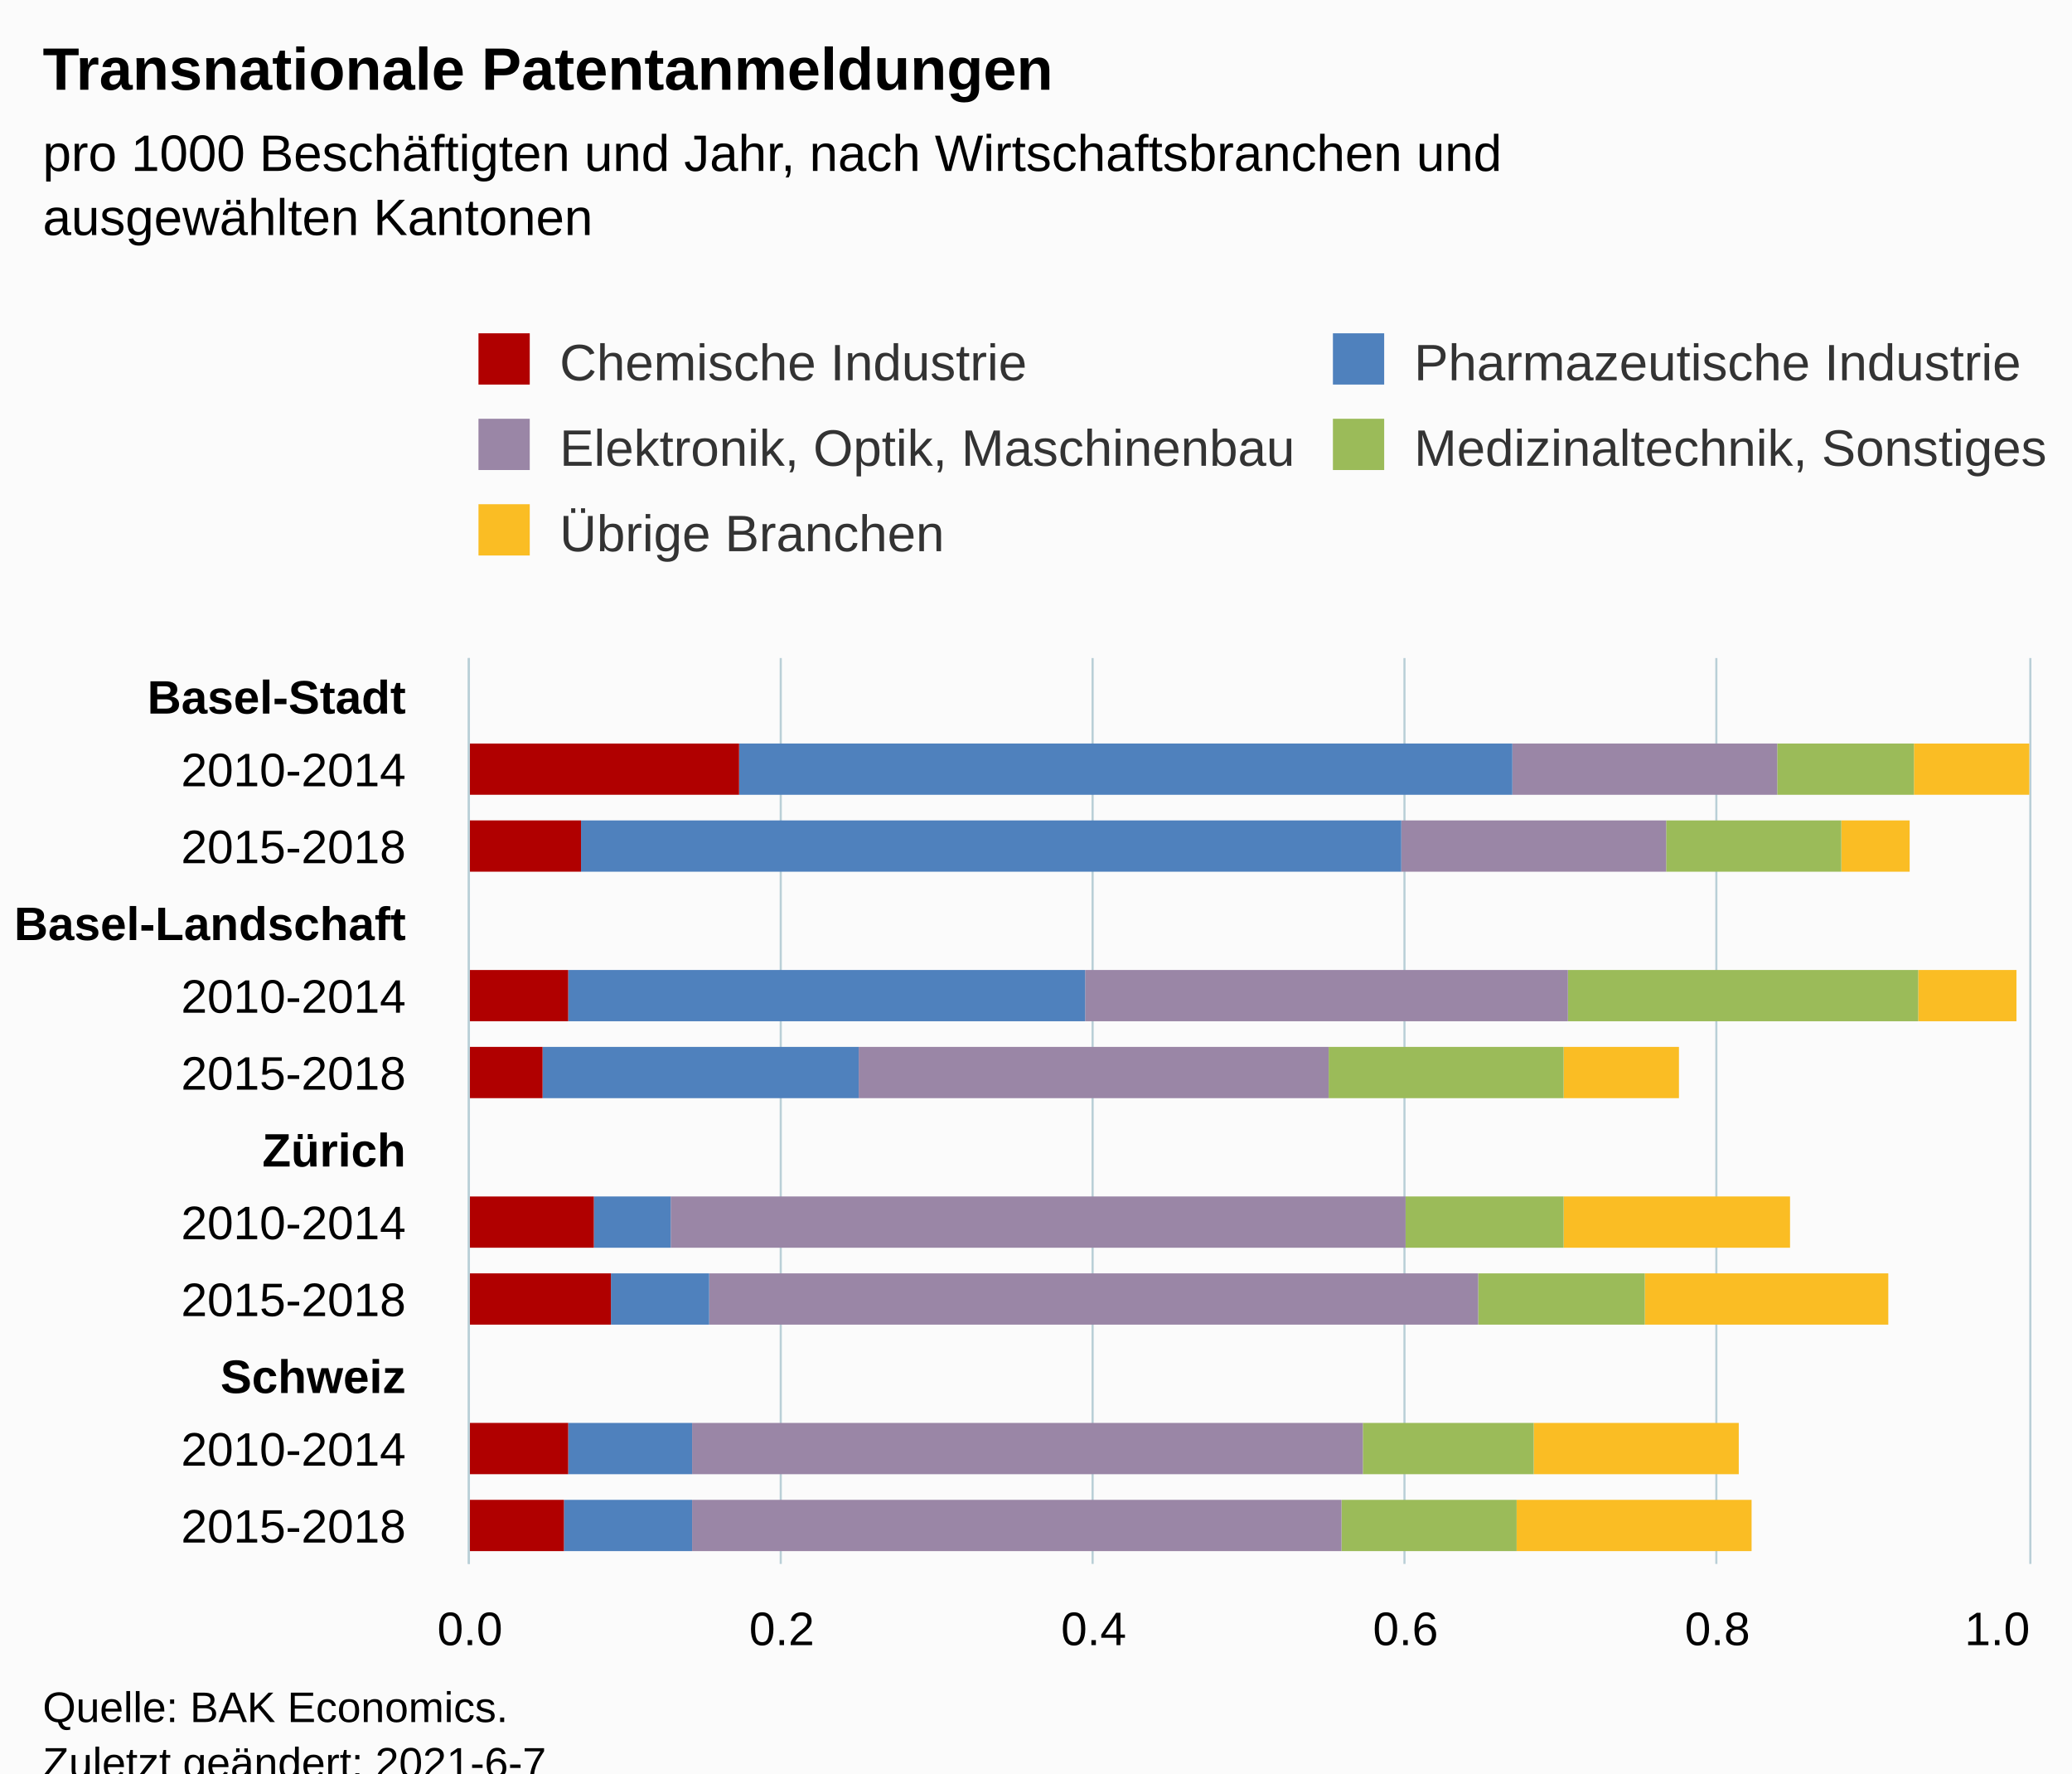
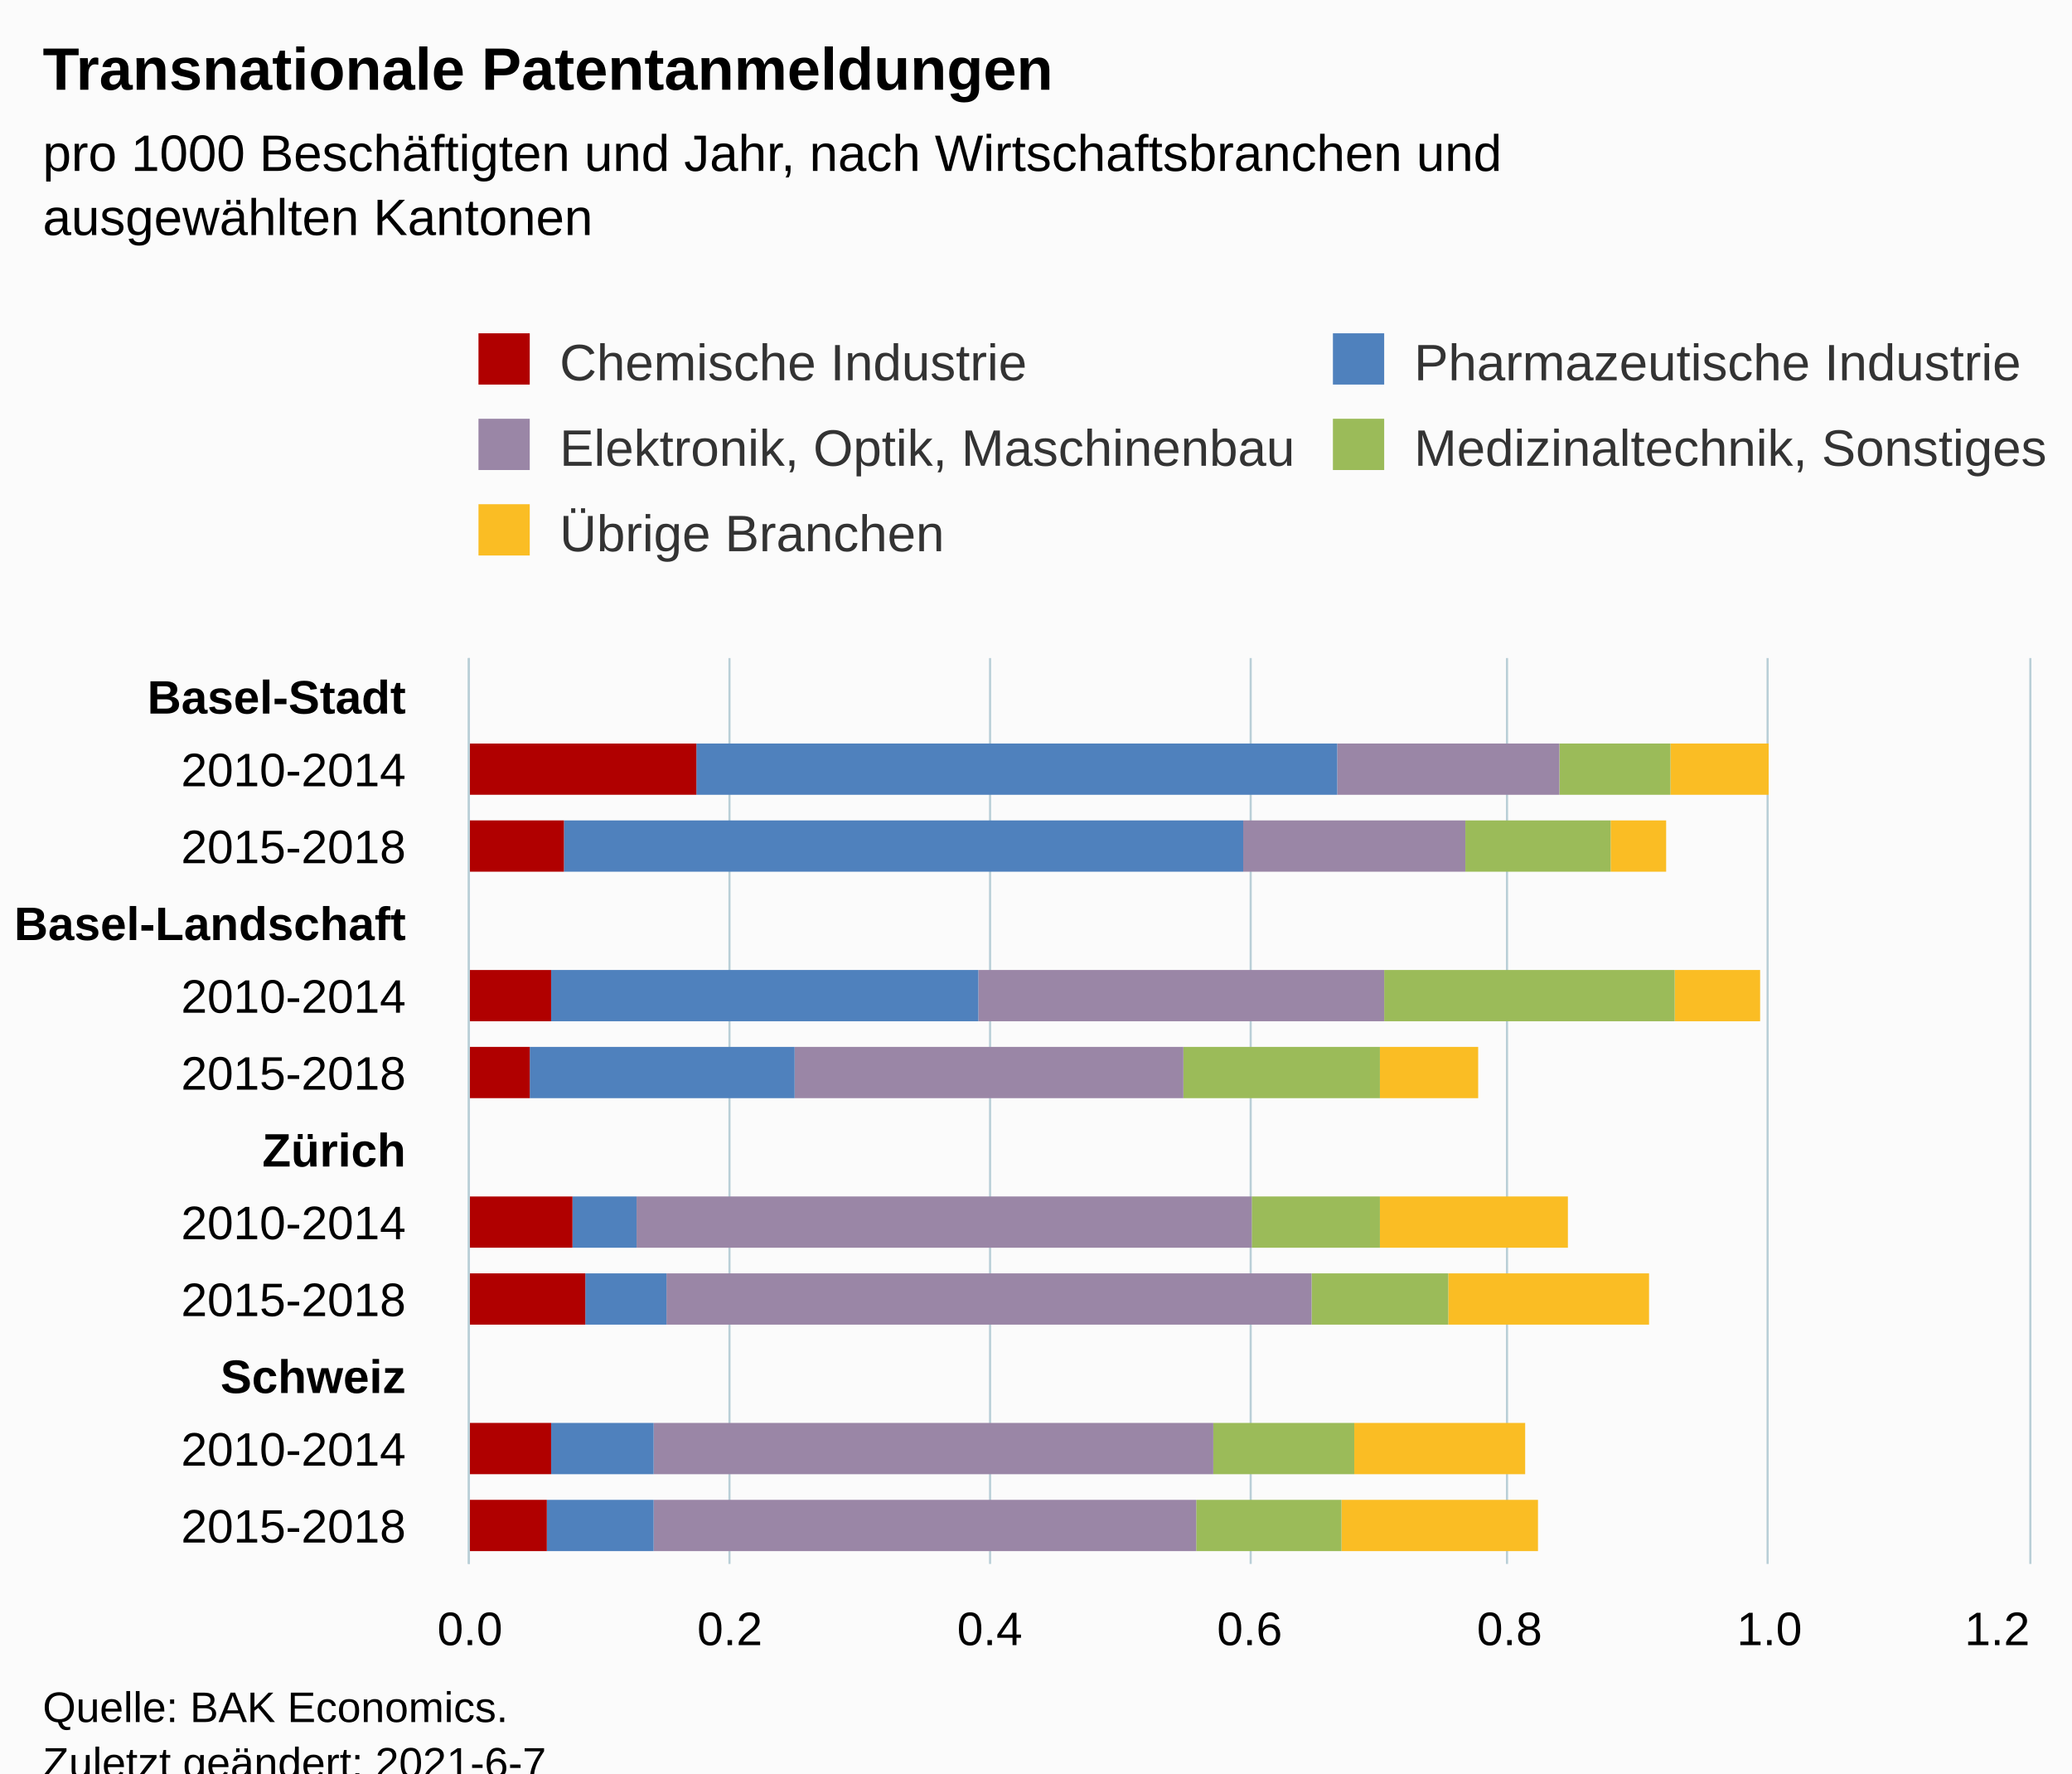
<svg xmlns="http://www.w3.org/2000/svg" version="1.1" class="highcharts-root" style="font-family:Arial;font-size:12px;" viewBox="0 0 485 415">
  <defs>
-     <clipPath id="highcharts-550ds0m-67-">
+     <clipPath id="highcharts-mz2qfpa-67-">
      <rect x="0" y="0" width="212" height="365" fill="none" />
    </clipPath>
-     <clipPath id="highcharts-550ds0m-80-">
+     <clipPath id="highcharts-mz2qfpa-80-">
      <rect x="0" y="0" width="212" height="365" fill="none" />
    </clipPath>
-     <clipPath id="highcharts-550ds0m-129-">
+     <clipPath id="highcharts-mz2qfpa-129-">
      <rect x="110" y="154" width="365" height="212" fill="none" />
    </clipPath>
  </defs>
  <rect fill="#fbfbfb" class="highcharts-background" x="0" y="0" width="485" height="428" rx="0" ry="0" />
  <rect fill="none" class="highcharts-plot-background" x="110" y="154" width="365" height="212" />
  <g class="highcharts-pane-group" data-z-index="0" />
  <g class="highcharts-grid highcharts-xaxis-grid" data-z-index="1">
    <path fill="none" data-z-index="1" class="highcharts-grid-line" d="M 110 172.5 L 475 172.5" opacity="1" />
    <path fill="none" data-z-index="1" class="highcharts-grid-line" d="M 110 189.5 L 475 189.5" opacity="1" />
    <path fill="none" data-z-index="1" class="highcharts-grid-line" d="M 110 207.5 L 475 207.5" opacity="1" />
    <path fill="none" data-z-index="1" class="highcharts-grid-line" d="M 110 225.5 L 475 225.5" opacity="1" />
    <path fill="none" data-z-index="1" class="highcharts-grid-line" d="M 110 242.5 L 475 242.5" opacity="1" />
    <path fill="none" data-z-index="1" class="highcharts-grid-line" d="M 110 260.5 L 475 260.5" opacity="1" />
    <path fill="none" data-z-index="1" class="highcharts-grid-line" d="M 110 278.5 L 475 278.5" opacity="1" />
    <path fill="none" data-z-index="1" class="highcharts-grid-line" d="M 110 295.5 L 475 295.5" opacity="1" />
    <path fill="none" data-z-index="1" class="highcharts-grid-line" d="M 110 313.5 L 475 313.5" opacity="1" />
    <path fill="none" data-z-index="1" class="highcharts-grid-line" d="M 110 331.5 L 475 331.5" opacity="1" />
    <path fill="none" data-z-index="1" class="highcharts-grid-line" d="M 110 348.5 L 475 348.5" opacity="1" />
    <path fill="none" data-z-index="1" class="highcharts-grid-line" d="M 110 366.5 L 475 366.5" opacity="1" />
    <path fill="none" data-z-index="1" class="highcharts-grid-line" d="M 110 154.5 L 475 154.5" opacity="1" />
  </g>
  <g class="highcharts-grid highcharts-yaxis-grid" data-z-index="1">
    <path fill="none" stroke="#B9CFD7" stroke-width="0.5" data-z-index="1" class="highcharts-grid-line" d="M 109.75 154 L 109.75 366" opacity="1" />
-     <path fill="none" stroke="#B9CFD7" stroke-width="0.5" data-z-index="1" class="highcharts-grid-line" d="M 182.75 154 L 182.75 366" opacity="1" />
-     <path fill="none" stroke="#B9CFD7" stroke-width="0.5" data-z-index="1" class="highcharts-grid-line" d="M 255.75 154 L 255.75 366" opacity="1" />
-     <path fill="none" stroke="#B9CFD7" stroke-width="0.5" data-z-index="1" class="highcharts-grid-line" d="M 328.75 154 L 328.75 366" opacity="1" />
-     <path fill="none" stroke="#B9CFD7" stroke-width="0.5" data-z-index="1" class="highcharts-grid-line" d="M 401.75 154 L 401.75 366" opacity="1" />
+     <path fill="none" stroke="#B9CFD7" stroke-width="0.5" data-z-index="1" class="highcharts-grid-line" d="M 170.75 154 L 170.75 366" opacity="1" />
+     <path fill="none" stroke="#B9CFD7" stroke-width="0.5" data-z-index="1" class="highcharts-grid-line" d="M 231.75 154 L 231.75 366" opacity="1" />
+     <path fill="none" stroke="#B9CFD7" stroke-width="0.5" data-z-index="1" class="highcharts-grid-line" d="M 292.75 154 L 292.75 366" opacity="1" />
+     <path fill="none" stroke="#B9CFD7" stroke-width="0.5" data-z-index="1" class="highcharts-grid-line" d="M 352.75 154 L 352.75 366" opacity="1" />
+     <path fill="none" stroke="#B9CFD7" stroke-width="0.5" data-z-index="1" class="highcharts-grid-line" d="M 413.75 154 L 413.75 366" opacity="1" />
    <path fill="none" stroke="#B9CFD7" stroke-width="0.5" data-z-index="1" class="highcharts-grid-line" d="M 475.25 154 L 475.25 366" opacity="1" />
  </g>
  <rect fill="none" class="highcharts-plot-border" data-z-index="1" x="110" y="154" width="365" height="212" />
  <g class="highcharts-axis highcharts-xaxis" data-z-index="2">
    <path fill="none" class="highcharts-axis-line" stroke="#B9CFD7" stroke-width="0.5" data-z-index="7" d="M 109.75 154 L 109.75 366" />
  </g>
  <g class="highcharts-axis highcharts-yaxis" data-z-index="2">
    <path fill="none" class="highcharts-axis-line" data-z-index="7" d="M 110 366 L 475 366" />
  </g>
  <g class="highcharts-series-group" data-z-index="3">
-     <g class="highcharts-series highcharts-series-0 highcharts-column-series" data-z-index="0.1" opacity="1" transform="translate(475,366) rotate(90) scale(-1,1) scale(1 1)" clip-path="url(#highcharts-550ds0m-80-)">
-       <rect x="180" y="0" width="12" height="27" fill="#FABD24" opacity="1" class="highcharts-point" />
-       <rect x="162" y="28" width="12" height="16" fill="#FABD24" opacity="1" class="highcharts-point" />
-       <rect x="127" y="3" width="12" height="23" fill="#FABD24" opacity="1" class="highcharts-point" />
-       <rect x="109" y="82" width="12" height="27" fill="#FABD24" opacity="1" class="highcharts-point" />
-       <rect x="74" y="56" width="12" height="53" fill="#FABD24" opacity="1" class="highcharts-point" />
-       <rect x="56" y="33" width="12" height="57" fill="#FABD24" opacity="1" class="highcharts-point" />
-       <rect x="21" y="68" width="12" height="48" fill="#FABD24" opacity="1" class="highcharts-point" />
-       <rect x="3" y="65" width="12" height="55" fill="#FABD24" opacity="1" class="highcharts-point" />
+     <g class="highcharts-series highcharts-series-0 highcharts-column-series" data-z-index="0.1" opacity="1" transform="translate(475,366) rotate(90) scale(-1,1) scale(1 1)" clip-path="url(#highcharts-mz2qfpa-80-)">
+       <rect x="180" y="61" width="12" height="23" fill="#FABD24" opacity="1" class="highcharts-point" />
+       <rect x="162" y="85" width="12" height="13" fill="#FABD24" opacity="1" class="highcharts-point" />
+       <rect x="127" y="63" width="12" height="20" fill="#FABD24" opacity="1" class="highcharts-point" />
+       <rect x="109" y="129" width="12" height="23" fill="#FABD24" opacity="1" class="highcharts-point" />
+       <rect x="74" y="108" width="12" height="44" fill="#FABD24" opacity="1" class="highcharts-point" />
+       <rect x="56" y="89" width="12" height="47" fill="#FABD24" opacity="1" class="highcharts-point" />
+       <rect x="21" y="118" width="12" height="40" fill="#FABD24" opacity="1" class="highcharts-point" />
+       <rect x="3" y="115" width="12" height="46" fill="#FABD24" opacity="1" class="highcharts-point" />
    </g>
    <g class="highcharts-markers highcharts-series-0 highcharts-column-series" data-z-index="0.1" opacity="1" transform="translate(475,366) rotate(90) scale(-1,1) scale(1 1)" clip-path="none" />
-     <g class="highcharts-series highcharts-series-1 highcharts-column-series" data-z-index="0.1" opacity="1" transform="translate(475,366) rotate(90) scale(-1,1) scale(1 1)" clip-path="url(#highcharts-550ds0m-80-)">
-       <rect x="180" y="27" width="12" height="32" fill="#9bbb59" opacity="1" class="highcharts-point" />
-       <rect x="162" y="44" width="12" height="41" fill="#9bbb59" opacity="1" class="highcharts-point" />
-       <rect x="127" y="26" width="12" height="82" fill="#9bbb59" opacity="1" class="highcharts-point" />
-       <rect x="109" y="109" width="12" height="55" fill="#9bbb59" opacity="1" class="highcharts-point" />
-       <rect x="74" y="109" width="12" height="37" fill="#9bbb59" opacity="1" class="highcharts-point" />
-       <rect x="56" y="90" width="12" height="39" fill="#9bbb59" opacity="1" class="highcharts-point" />
-       <rect x="21" y="116" width="12" height="40" fill="#9bbb59" opacity="1" class="highcharts-point" />
-       <rect x="3" y="120" width="12" height="41" fill="#9bbb59" opacity="1" class="highcharts-point" />
+     <g class="highcharts-series highcharts-series-1 highcharts-column-series" data-z-index="0.1" opacity="1" transform="translate(475,366) rotate(90) scale(-1,1) scale(1 1)" clip-path="url(#highcharts-mz2qfpa-80-)">
+       <rect x="180" y="84" width="12" height="26" fill="#9bbb59" opacity="1" class="highcharts-point" />
+       <rect x="162" y="98" width="12" height="34" fill="#9bbb59" opacity="1" class="highcharts-point" />
+       <rect x="127" y="83" width="12" height="68" fill="#9bbb59" opacity="1" class="highcharts-point" />
+       <rect x="109" y="152" width="12" height="46" fill="#9bbb59" opacity="1" class="highcharts-point" />
+       <rect x="74" y="152" width="12" height="30" fill="#9bbb59" opacity="1" class="highcharts-point" />
+       <rect x="56" y="136" width="12" height="32" fill="#9bbb59" opacity="1" class="highcharts-point" />
+       <rect x="21" y="158" width="12" height="33" fill="#9bbb59" opacity="1" class="highcharts-point" />
+       <rect x="3" y="161" width="12" height="34" fill="#9bbb59" opacity="1" class="highcharts-point" />
    </g>
    <g class="highcharts-markers highcharts-series-1 highcharts-column-series" data-z-index="0.1" opacity="1" transform="translate(475,366) rotate(90) scale(-1,1) scale(1 1)" clip-path="none" />
-     <g class="highcharts-series highcharts-series-2 highcharts-column-series" data-z-index="0.1" opacity="1" transform="translate(475,366) rotate(90) scale(-1,1) scale(1 1)" clip-path="url(#highcharts-550ds0m-80-)">
-       <rect x="180" y="59" width="12" height="62" fill="#9A86A6" opacity="1" class="highcharts-point" />
-       <rect x="162" y="85" width="12" height="62" fill="#9A86A6" opacity="1" class="highcharts-point" />
-       <rect x="127" y="108" width="12" height="113" fill="#9A86A6" opacity="1" class="highcharts-point" />
-       <rect x="109" y="164" width="12" height="110" fill="#9A86A6" opacity="1" class="highcharts-point" />
-       <rect x="74" y="146" width="12" height="172" fill="#9A86A6" opacity="1" class="highcharts-point" />
-       <rect x="56" y="129" width="12" height="180" fill="#9A86A6" opacity="1" class="highcharts-point" />
-       <rect x="21" y="156" width="12" height="157" fill="#9A86A6" opacity="1" class="highcharts-point" />
-       <rect x="3" y="161" width="12" height="152" fill="#9A86A6" opacity="1" class="highcharts-point" />
+     <g class="highcharts-series highcharts-series-2 highcharts-column-series" data-z-index="0.1" opacity="1" transform="translate(475,366) rotate(90) scale(-1,1) scale(1 1)" clip-path="url(#highcharts-mz2qfpa-80-)">
+       <rect x="180" y="110" width="12" height="52" fill="#9A86A6" opacity="1" class="highcharts-point" />
+       <rect x="162" y="132" width="12" height="52" fill="#9A86A6" opacity="1" class="highcharts-point" />
+       <rect x="127" y="151" width="12" height="95" fill="#9A86A6" opacity="1" class="highcharts-point" />
+       <rect x="109" y="198" width="12" height="91" fill="#9A86A6" opacity="1" class="highcharts-point" />
+       <rect x="74" y="182" width="12" height="144" fill="#9A86A6" opacity="1" class="highcharts-point" />
+       <rect x="56" y="168" width="12" height="151" fill="#9A86A6" opacity="1" class="highcharts-point" />
+       <rect x="21" y="191" width="12" height="131" fill="#9A86A6" opacity="1" class="highcharts-point" />
+       <rect x="3" y="195" width="12" height="127" fill="#9A86A6" opacity="1" class="highcharts-point" />
    </g>
    <g class="highcharts-markers highcharts-series-2 highcharts-column-series" data-z-index="0.1" opacity="1" transform="translate(475,366) rotate(90) scale(-1,1) scale(1 1)" clip-path="none" />
-     <g class="highcharts-series highcharts-series-3 highcharts-column-series" data-z-index="0.1" opacity="1" transform="translate(475,366) rotate(90) scale(-1,1) scale(1 1)" clip-path="url(#highcharts-550ds0m-80-)">
-       <rect x="180" y="121" width="12" height="181" fill="#4f81bd" opacity="1" class="highcharts-point" />
-       <rect x="162" y="147" width="12" height="192" fill="#4f81bd" opacity="1" class="highcharts-point" />
-       <rect x="127" y="221" width="12" height="121" fill="#4f81bd" opacity="1" class="highcharts-point" />
-       <rect x="109" y="274" width="12" height="74" fill="#4f81bd" opacity="1" class="highcharts-point" />
-       <rect x="74" y="318" width="12" height="18" fill="#4f81bd" opacity="1" class="highcharts-point" />
-       <rect x="56" y="309" width="12" height="23" fill="#4f81bd" opacity="1" class="highcharts-point" />
-       <rect x="21" y="313" width="12" height="29" fill="#4f81bd" opacity="1" class="highcharts-point" />
-       <rect x="3" y="313" width="12" height="30" fill="#4f81bd" opacity="1" class="highcharts-point" />
+     <g class="highcharts-series highcharts-series-3 highcharts-column-series" data-z-index="0.1" opacity="1" transform="translate(475,366) rotate(90) scale(-1,1) scale(1 1)" clip-path="url(#highcharts-mz2qfpa-80-)">
+       <rect x="180" y="162" width="12" height="150" fill="#4f81bd" opacity="1" class="highcharts-point" />
+       <rect x="162" y="184" width="12" height="159" fill="#4f81bd" opacity="1" class="highcharts-point" />
+       <rect x="127" y="246" width="12" height="100" fill="#4f81bd" opacity="1" class="highcharts-point" />
+       <rect x="109" y="289" width="12" height="62" fill="#4f81bd" opacity="1" class="highcharts-point" />
+       <rect x="74" y="326" width="12" height="15" fill="#4f81bd" opacity="1" class="highcharts-point" />
+       <rect x="56" y="319" width="12" height="19" fill="#4f81bd" opacity="1" class="highcharts-point" />
+       <rect x="21" y="322" width="12" height="24" fill="#4f81bd" opacity="1" class="highcharts-point" />
+       <rect x="3" y="322" width="12" height="25" fill="#4f81bd" opacity="1" class="highcharts-point" />
    </g>
    <g class="highcharts-markers highcharts-series-3 highcharts-column-series" data-z-index="0.1" opacity="1" transform="translate(475,366) rotate(90) scale(-1,1) scale(1 1)" clip-path="none" />
-     <g class="highcharts-series highcharts-series-4 highcharts-column-series" data-z-index="0.1" opacity="1" transform="translate(475,366) rotate(90) scale(-1,1) scale(1 1)" clip-path="url(#highcharts-550ds0m-80-)">
-       <rect x="180" y="302" width="12" height="64" fill="#b00000" opacity="1" class="highcharts-point" />
-       <rect x="162" y="339" width="12" height="27" fill="#b00000" opacity="1" class="highcharts-point" />
-       <rect x="127" y="342" width="12" height="24" fill="#b00000" opacity="1" class="highcharts-point" />
-       <rect x="109" y="348" width="12" height="18" fill="#b00000" opacity="1" class="highcharts-point" />
-       <rect x="74" y="336" width="12" height="30" fill="#b00000" opacity="1" class="highcharts-point" />
-       <rect x="56" y="332" width="12" height="34" fill="#b00000" opacity="1" class="highcharts-point" />
-       <rect x="21" y="342" width="12" height="24" fill="#b00000" opacity="1" class="highcharts-point" />
-       <rect x="3" y="343" width="12" height="23" fill="#b00000" opacity="1" class="highcharts-point" />
+     <g class="highcharts-series highcharts-series-4 highcharts-column-series" data-z-index="0.1" opacity="1" transform="translate(475,366) rotate(90) scale(-1,1) scale(1 1)" clip-path="url(#highcharts-mz2qfpa-80-)">
+       <rect x="180" y="312" width="12" height="54" fill="#b00000" opacity="1" class="highcharts-point" />
+       <rect x="162" y="343" width="12" height="23" fill="#b00000" opacity="1" class="highcharts-point" />
+       <rect x="127" y="346" width="12" height="20" fill="#b00000" opacity="1" class="highcharts-point" />
+       <rect x="109" y="351" width="12" height="15" fill="#b00000" opacity="1" class="highcharts-point" />
+       <rect x="74" y="341" width="12" height="25" fill="#b00000" opacity="1" class="highcharts-point" />
+       <rect x="56" y="338" width="12" height="28" fill="#b00000" opacity="1" class="highcharts-point" />
+       <rect x="21" y="346" width="12" height="20" fill="#b00000" opacity="1" class="highcharts-point" />
+       <rect x="3" y="347" width="12" height="19" fill="#b00000" opacity="1" class="highcharts-point" />
    </g>
    <g class="highcharts-markers highcharts-series-4 highcharts-column-series" data-z-index="0.1" opacity="1" transform="translate(475,366) rotate(90) scale(-1,1) scale(1 1)" clip-path="none" />
  </g>
  <text x="10" text-anchor="start" class="highcharts-title" data-z-index="4" style="color:#000000;font-size:14px;font-weight:bold;fill:#000000;" y="21">
    <tspan>Transnationale Patentanmeldungen</tspan>
  </text>
  <text x="10" text-anchor="start" class="highcharts-subtitle" data-z-index="4" style="color:#000000;font-size:12px;fill:#000000;" y="40">
    <tspan>pro 1000 Beschäftigten und Jahr, nach Wirtschaftsbranchen und</tspan>
    <tspan dy="15" x="10">ausgewählten Kantonen</tspan>
  </text>
  <text x="10" text-anchor="start" class="highcharts-caption" data-z-index="4" style="color:#666666;fill:#666666;" y="400" />
  <g class="highcharts-legend" data-z-index="7" transform="translate(102,71)">
    <rect fill="none" class="highcharts-legend-box" rx="0" ry="0" x="0" y="0" width="428" height="71" visibility="visible" />
    <g data-z-index="1">
      <g>
        <g class="highcharts-legend-item highcharts-column-series highcharts-color-undefined highcharts-series-4" data-z-index="1" transform="translate(8,3)">
          <text x="21" style="color:#333333;cursor:pointer;font-size:12px;font-weight:normal;white-space:nowrap;fill:#333333;" text-anchor="start" data-z-index="2" y="15">
            <tspan>Chemische Industrie</tspan>
          </text>
          <rect x="2" y="4" width="12" height="12" fill="#b00000" class="highcharts-point" data-z-index="3" />
        </g>
        <g class="highcharts-legend-item highcharts-column-series highcharts-color-undefined highcharts-series-3" data-z-index="1" transform="translate(208,3)">
          <text x="21" y="15" style="color:#333333;cursor:pointer;font-size:12px;font-weight:normal;white-space:nowrap;fill:#333333;" text-anchor="start" data-z-index="2">
            <tspan>Pharmazeutische Industrie</tspan>
          </text>
          <rect x="2" y="4" width="12" height="12" fill="#4f81bd" class="highcharts-point" data-z-index="3" />
        </g>
        <g class="highcharts-legend-item highcharts-column-series highcharts-color-undefined highcharts-series-2" data-z-index="1" transform="translate(8,23)">
          <text x="21" y="15" style="color:#333333;cursor:pointer;font-size:12px;font-weight:normal;white-space:nowrap;fill:#333333;" text-anchor="start" data-z-index="2">
            <tspan>Elektronik, Optik, Maschinenbau</tspan>
          </text>
          <rect x="2" y="4" width="12" height="12" fill="#9A86A6" class="highcharts-point" data-z-index="3" />
        </g>
        <g class="highcharts-legend-item highcharts-column-series highcharts-color-undefined highcharts-series-1" data-z-index="1" transform="translate(208,23)">
          <text x="21" y="15" style="color:#333333;cursor:pointer;font-size:12px;font-weight:normal;white-space:nowrap;fill:#333333;" text-anchor="start" data-z-index="2">
            <tspan>Medizinaltechnik, Sonstiges</tspan>
          </text>
          <rect x="2" y="4" width="12" height="12" fill="#9bbb59" class="highcharts-point" data-z-index="3" />
        </g>
        <g class="highcharts-legend-item highcharts-column-series highcharts-color-undefined highcharts-series-0" data-z-index="1" transform="translate(8,43)">
          <text x="21" y="15" style="color:#333333;cursor:pointer;font-size:12px;font-weight:normal;white-space:nowrap;fill:#333333;" text-anchor="start" data-z-index="2">
            <tspan>Übrige Branchen</tspan>
          </text>
          <rect x="2" y="4" width="12" height="12" fill="#FABD24" class="highcharts-point" data-z-index="3" />
        </g>
      </g>
    </g>
  </g>
  <g class="highcharts-axis-labels highcharts-xaxis-labels" data-z-index="7">
    <text x="95" style="color:#000000;cursor:default;font-size:11px;white-space:nowrap;fill:#000000;" text-anchor="end" transform="translate(0,0)" y="167" opacity="1">
      <tspan style="font-weight:bold">Basel-Stadt</tspan>
    </text>
    <text x="95" style="color:#000000;cursor:default;font-size:11px;white-space:nowrap;fill:#000000;" text-anchor="end" transform="translate(0,0)" y="184" opacity="1">
      <tspan>2010-2014</tspan>
    </text>
    <text x="95" style="color:#000000;cursor:default;font-size:11px;white-space:nowrap;fill:#000000;" text-anchor="end" transform="translate(0,0)" y="202" opacity="1">
      <tspan>2015-2018</tspan>
    </text>
    <text x="95" style="color:#000000;cursor:default;font-size:11px;white-space:nowrap;fill:#000000;" text-anchor="end" transform="translate(0,0)" y="220" opacity="1">
      <tspan style="font-weight:bold">Basel-Landschaft</tspan>
    </text>
    <text x="95" style="color:#000000;cursor:default;font-size:11px;white-space:nowrap;fill:#000000;" text-anchor="end" transform="translate(0,0)" y="237" opacity="1">
      <tspan>2010-2014</tspan>
    </text>
    <text x="95" style="color:#000000;cursor:default;font-size:11px;white-space:nowrap;fill:#000000;" text-anchor="end" transform="translate(0,0)" y="255" opacity="1">
      <tspan>2015-2018</tspan>
    </text>
    <text x="95" style="color:#000000;cursor:default;font-size:11px;white-space:nowrap;fill:#000000;" text-anchor="end" transform="translate(0,0)" y="273" opacity="1">
      <tspan style="font-weight:bold">Zürich</tspan>
    </text>
    <text x="95" style="color:#000000;cursor:default;font-size:11px;white-space:nowrap;fill:#000000;" text-anchor="end" transform="translate(0,0)" y="290" opacity="1">
      <tspan>2010-2014</tspan>
    </text>
    <text x="95" style="color:#000000;cursor:default;font-size:11px;white-space:nowrap;fill:#000000;" text-anchor="end" transform="translate(0,0)" y="308" opacity="1">
      <tspan>2015-2018</tspan>
    </text>
    <text x="95" style="color:#000000;cursor:default;font-size:11px;white-space:nowrap;fill:#000000;" text-anchor="end" transform="translate(0,0)" y="326" opacity="1">
      <tspan style="font-weight:bold">Schweiz</tspan>
    </text>
    <text x="95" style="color:#000000;cursor:default;font-size:11px;white-space:nowrap;fill:#000000;" text-anchor="end" transform="translate(0,0)" y="343" opacity="1">
      <tspan>2010-2014</tspan>
    </text>
    <text x="95" style="color:#000000;cursor:default;font-size:11px;white-space:nowrap;fill:#000000;" text-anchor="end" transform="translate(0,0)" y="361" opacity="1">
      <tspan>2015-2018</tspan>
    </text>
  </g>
  <g class="highcharts-axis-labels highcharts-yaxis-labels" data-z-index="7">
    <text x="110" style="color:#000000;cursor:default;font-size:11px;white-space:nowrap;fill:#000000;" text-anchor="middle" transform="translate(0,0)" y="385" opacity="1">0.0</text>
-     <text x="183" style="color:#000000;cursor:default;font-size:11px;white-space:nowrap;fill:#000000;" text-anchor="middle" transform="translate(0,0)" y="385" opacity="1">0.2</text>
-     <text x="256" style="color:#000000;cursor:default;font-size:11px;white-space:nowrap;fill:#000000;" text-anchor="middle" transform="translate(0,0)" y="385" opacity="1">0.4</text>
-     <text x="329" style="color:#000000;cursor:default;font-size:11px;white-space:nowrap;fill:#000000;" text-anchor="middle" transform="translate(0,0)" y="385" opacity="1">0.6</text>
-     <text x="402" style="color:#000000;cursor:default;font-size:11px;white-space:nowrap;fill:#000000;" text-anchor="middle" transform="translate(0,0)" y="385" opacity="1">0.8</text>
-     <text x="467.5" style="color:#000000;cursor:default;font-size:11px;white-space:nowrap;fill:#000000;" text-anchor="middle" transform="translate(0,0)" y="385" opacity="1">1.0</text>
+     <text x="170.833" style="color:#000000;cursor:default;font-size:11px;white-space:nowrap;fill:#000000;" text-anchor="middle" transform="translate(0,0)" y="385" opacity="1">0.2</text>
+     <text x="231.667" style="color:#000000;cursor:default;font-size:11px;white-space:nowrap;fill:#000000;" text-anchor="middle" transform="translate(0,0)" y="385" opacity="1">0.4</text>
+     <text x="292.5" style="color:#000000;cursor:default;font-size:11px;white-space:nowrap;fill:#000000;" text-anchor="middle" transform="translate(0,0)" y="385" opacity="1">0.6</text>
+     <text x="353.333" style="color:#000000;cursor:default;font-size:11px;white-space:nowrap;fill:#000000;" text-anchor="middle" transform="translate(0,0)" y="385" opacity="1">0.8</text>
+     <text x="414.167" style="color:#000000;cursor:default;font-size:11px;white-space:nowrap;fill:#000000;" text-anchor="middle" transform="translate(0,0)" y="385" opacity="1">1.0</text>
+     <text x="467.5" style="color:#000000;cursor:default;font-size:11px;white-space:nowrap;fill:#000000;" text-anchor="middle" transform="translate(0,0)" y="385" opacity="1">1.2</text>
  </g>
  <text x="10" class="highcharts-credits" text-anchor="start" data-z-index="8" style="cursor:default;color:#000000;font-size:10px;fill:#000000;" y="403">
    <tspan>Quelle: BAK Economics.</tspan>
    <tspan x="10" dy="13">Zuletzt geändert: 2021-6-7</tspan>
  </text>
-   <g class="highcharts-control-points" data-z-index="99" clip-path="url(#highcharts-550ds0m-129-)" />
+   <g class="highcharts-control-points" data-z-index="99" clip-path="url(#highcharts-mz2qfpa-129-)" />
</svg>
